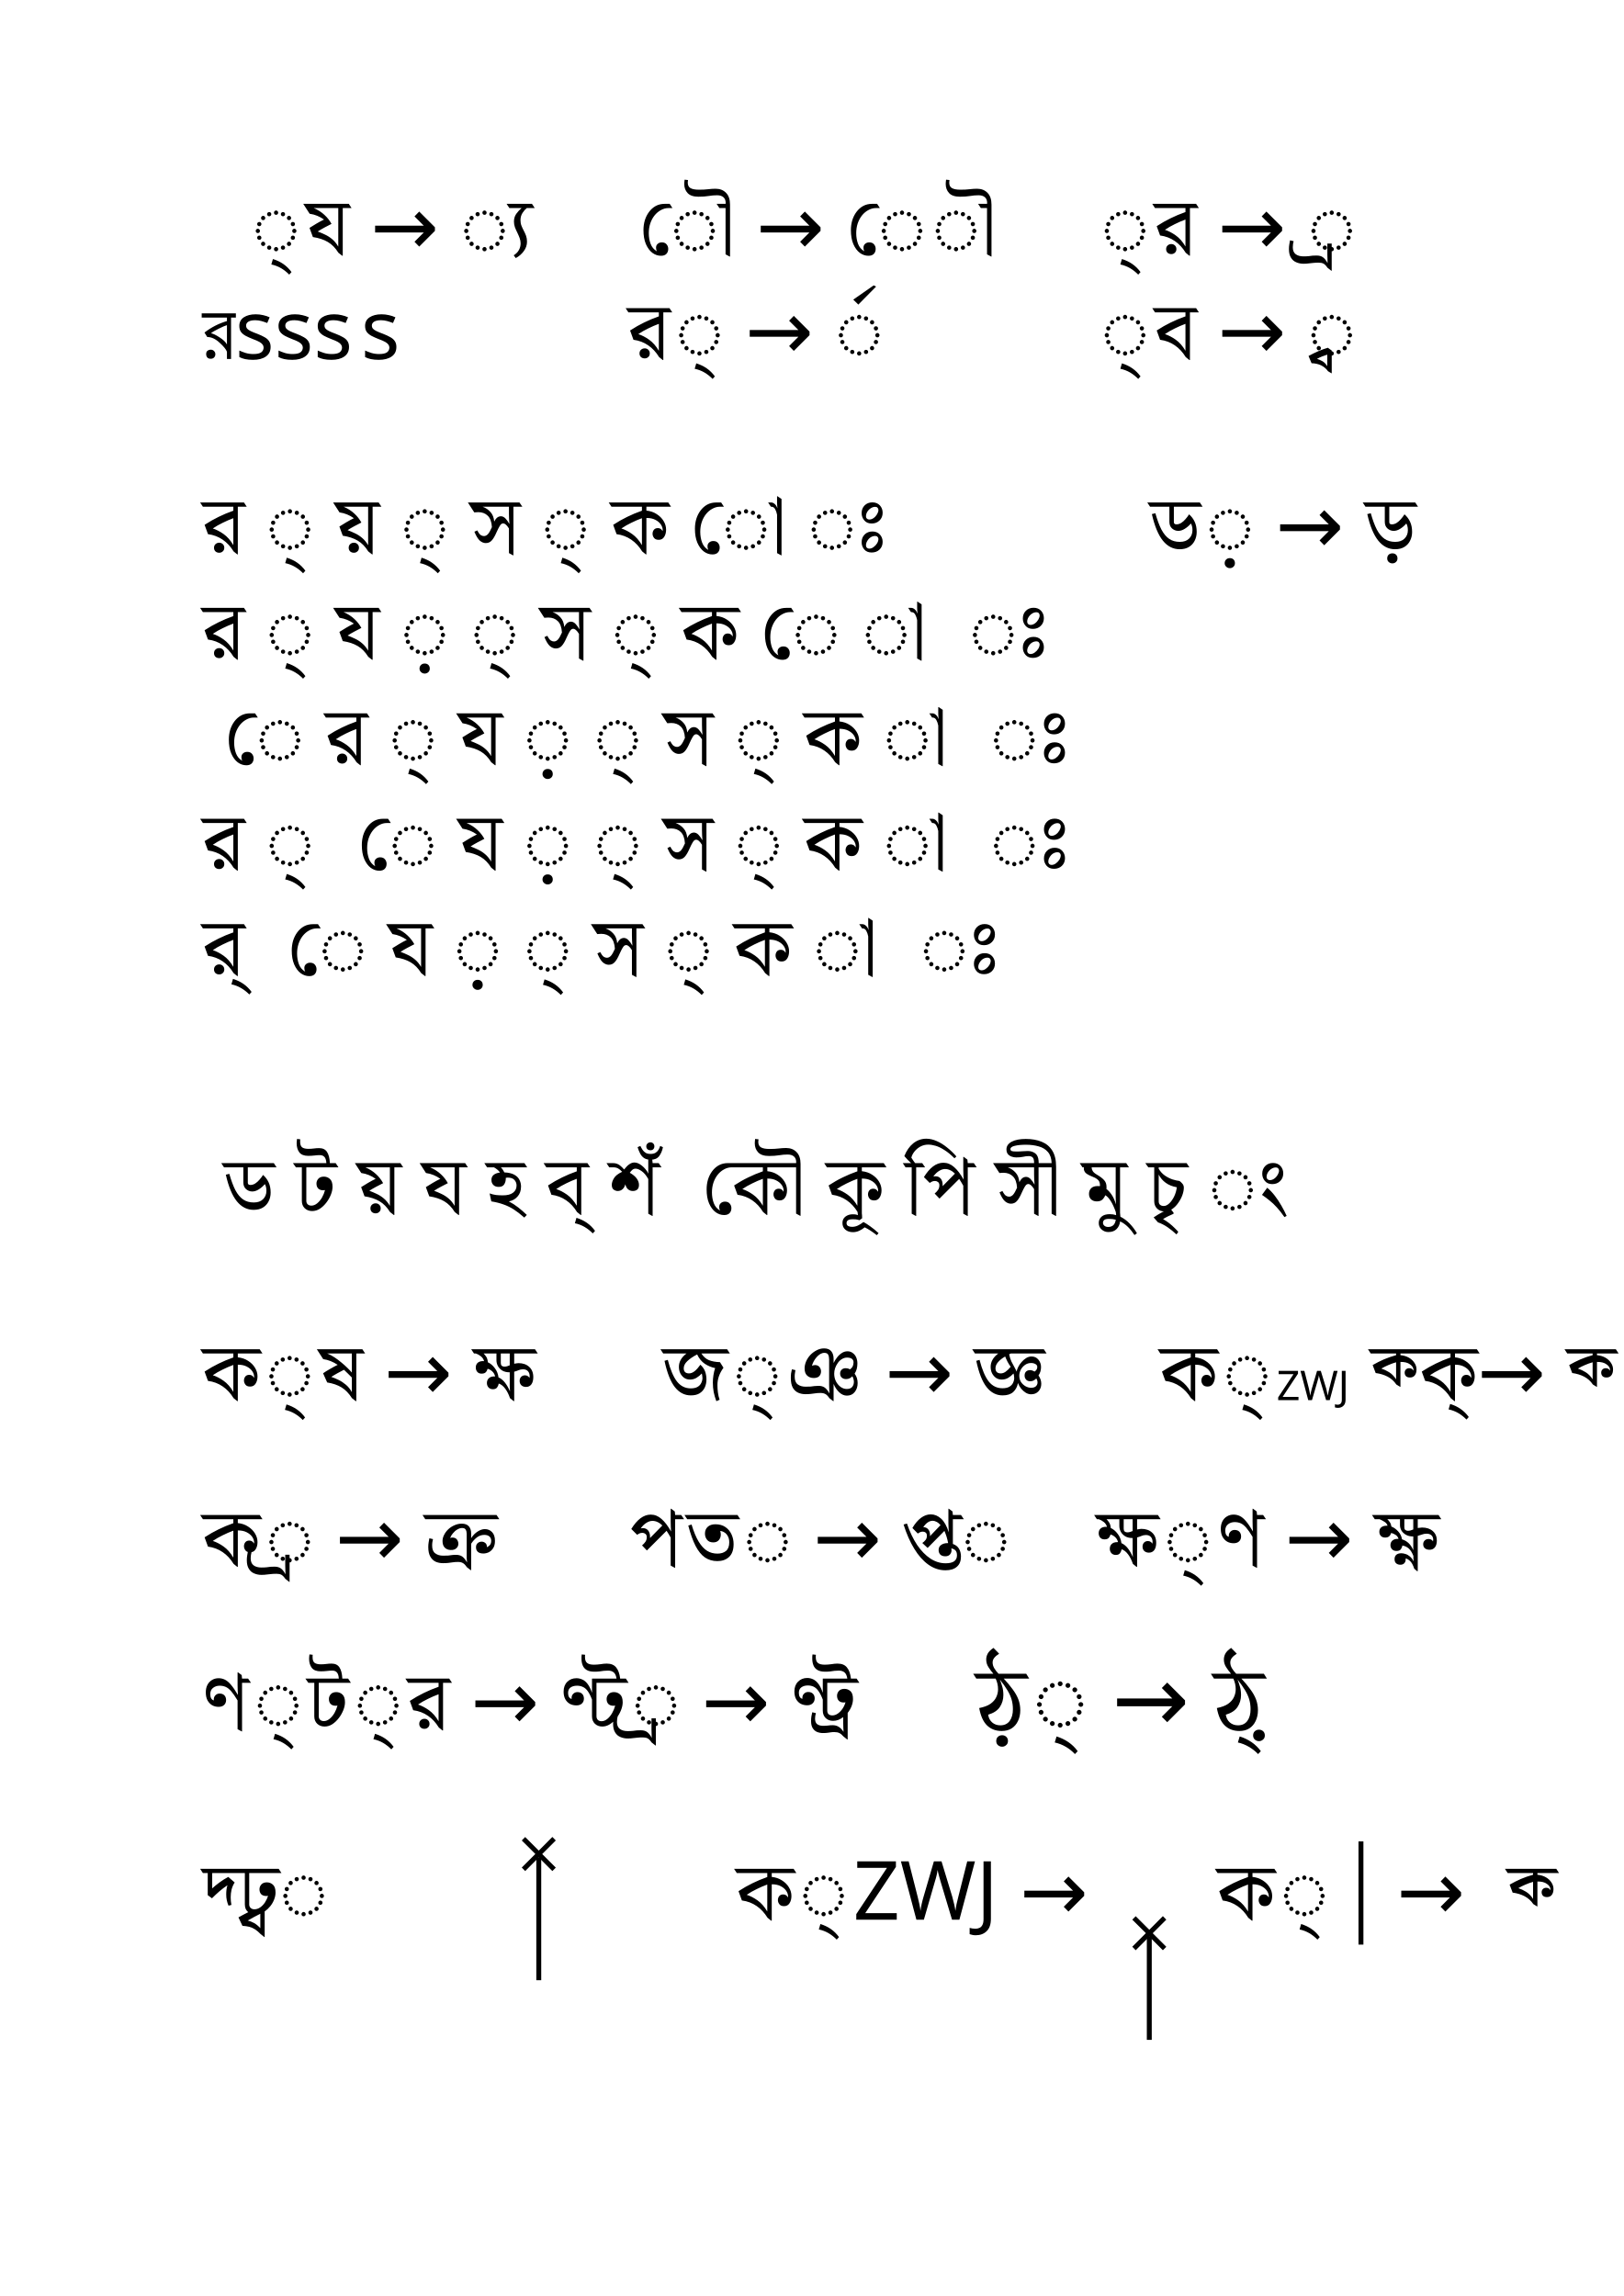
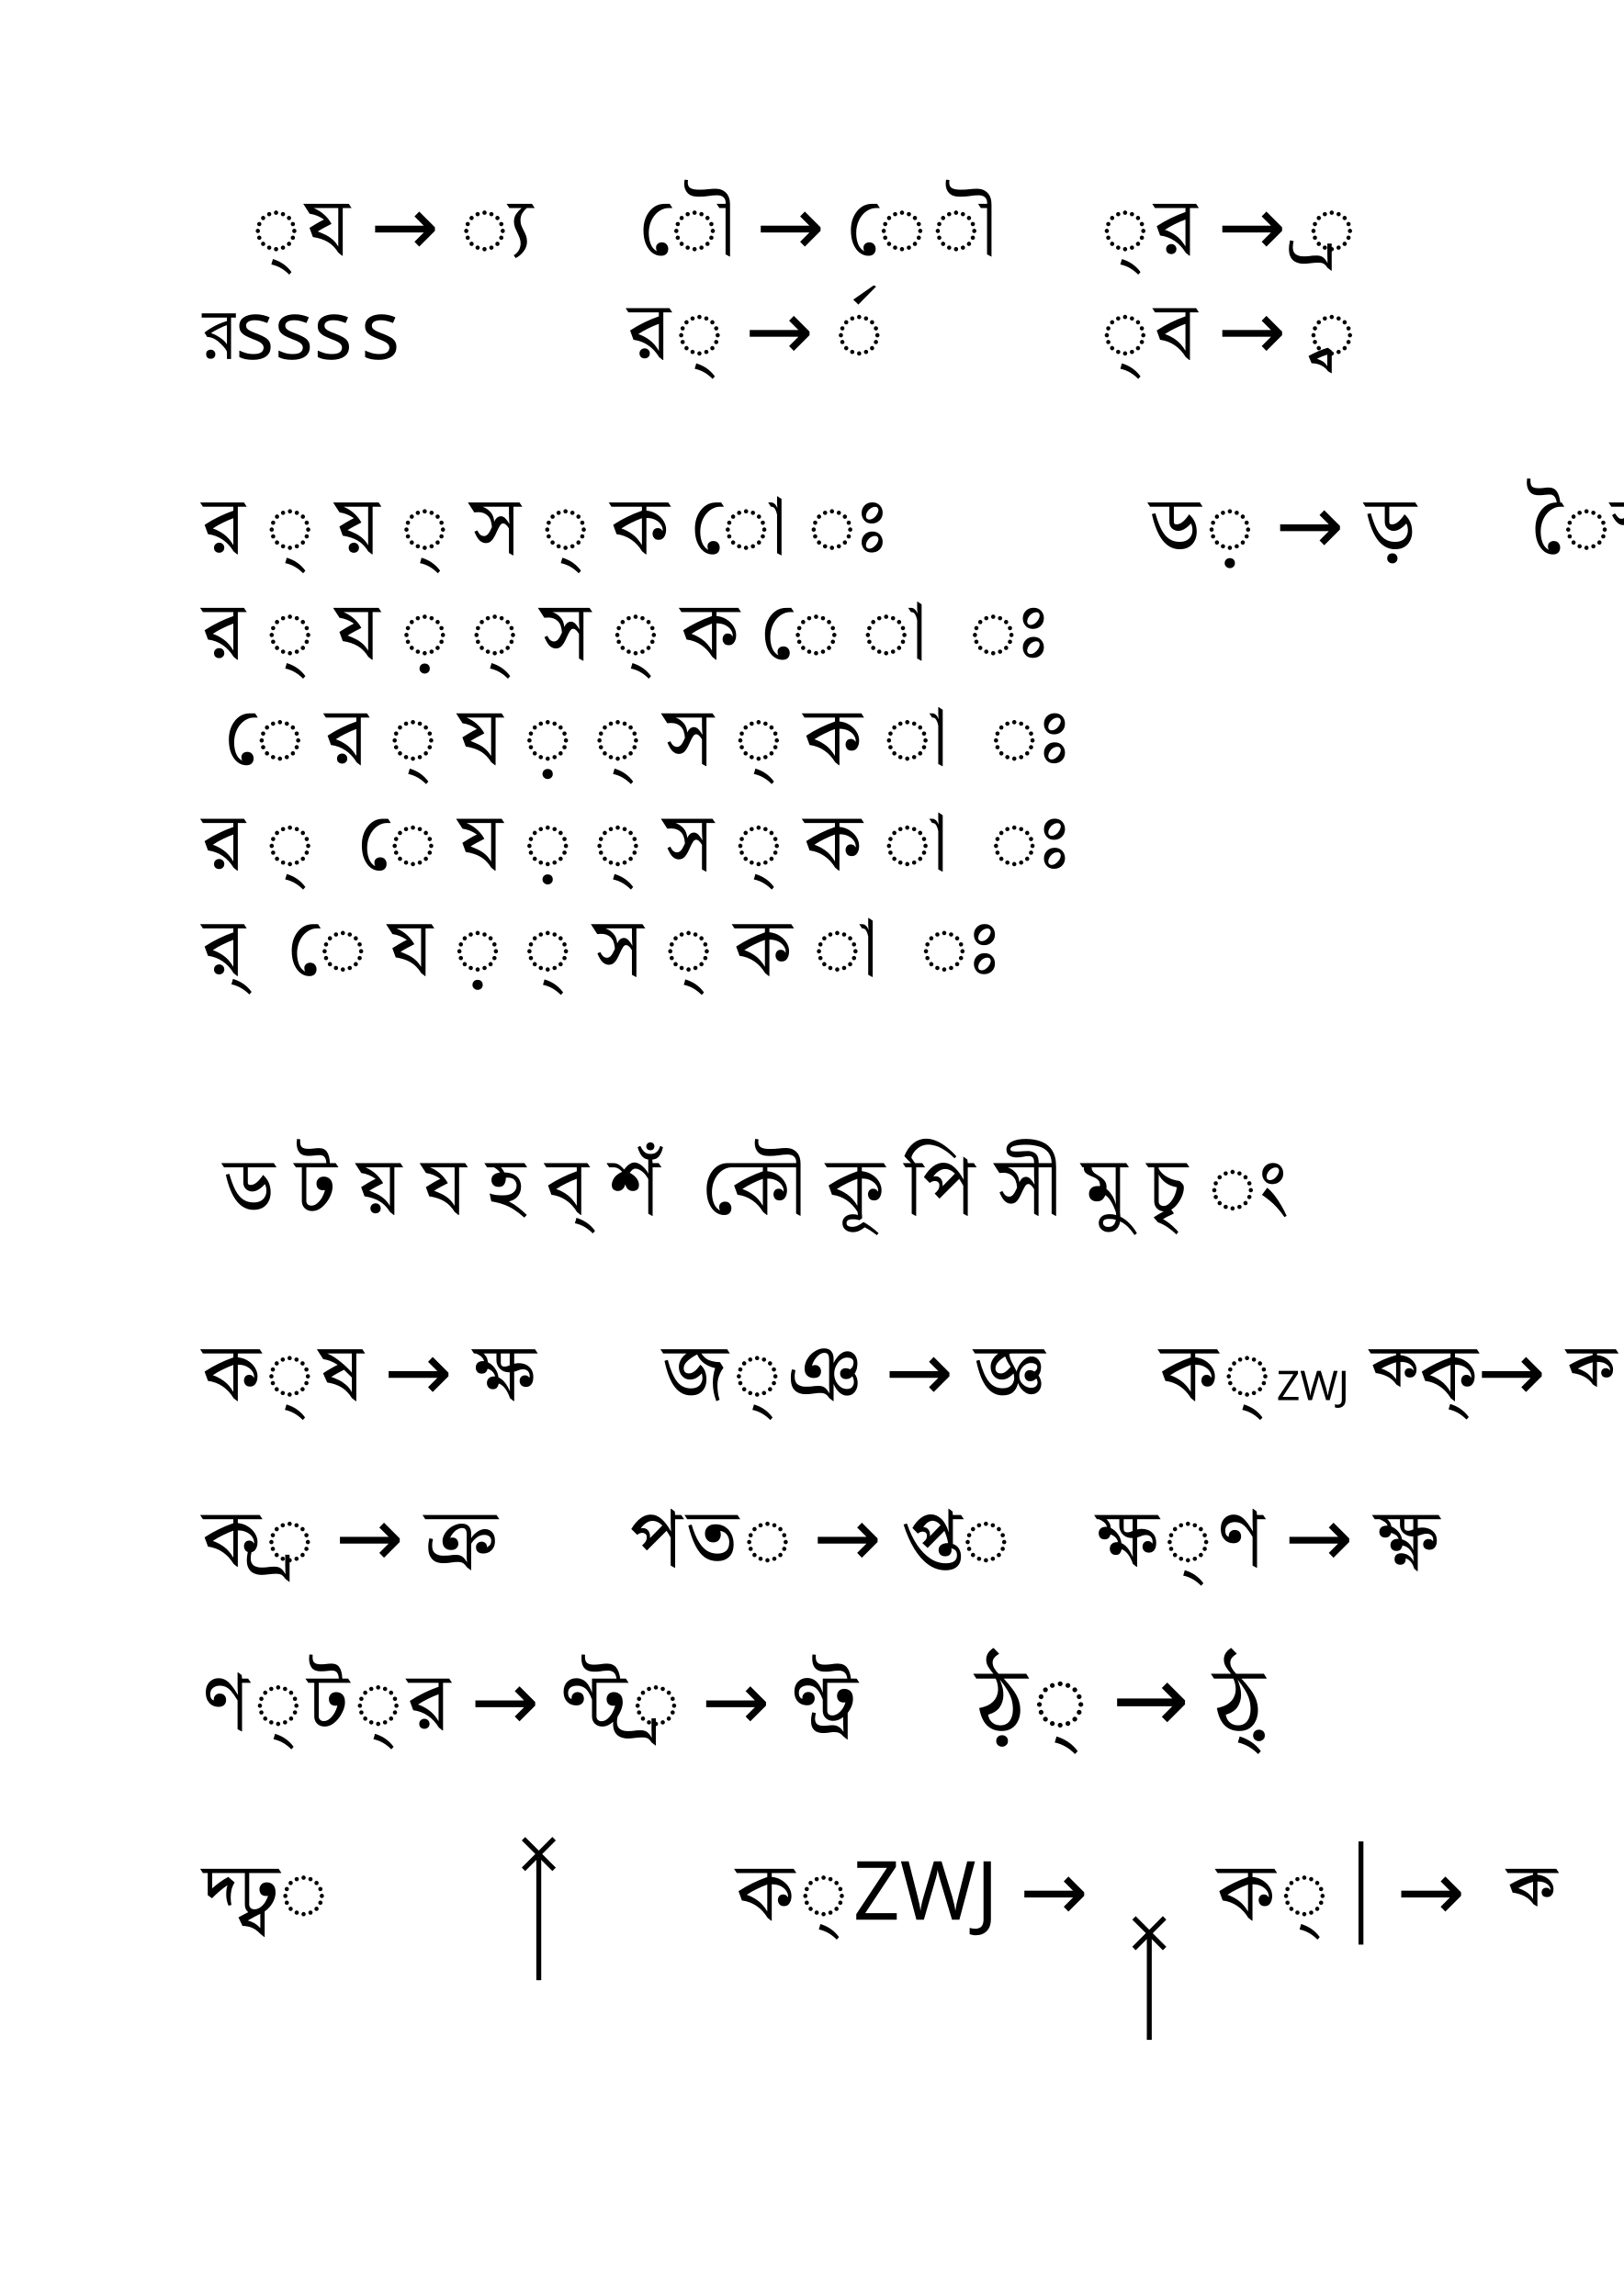
<svg xmlns="http://www.w3.org/2000/svg" width="210mm" height="297mm" viewBox="0 0 210 297" version="1.1" id="svg8">
  <defs id="defs2" />
  <g id="layer1">
    <text xml:space="preserve" style="font-style:normal;font-weight:normal;font-size:10.583px;line-height:125%;font-family:sans-serif;letter-spacing:0px;word-spacing:0px;fill:#000000;fill-opacity:1;stroke:none;stroke-width:0.265px;stroke-linecap:butt;stroke-linejoin:miter;stroke-opacity:1" x="26.194" y="71.575" id="text3684">
      <tspan id="tspan3682" x="26.194" y="71.575" style="font-style:normal;font-variant:normal;font-weight:normal;font-stretch:normal;font-size:10.583px;font-family:'Noto Serif Bengali';-inkscape-font-specification:'Noto Serif Bengali, Normal';font-variant-ligatures:normal;font-variant-caps:normal;font-variant-numeric:normal;font-feature-settings:normal;text-align:start;writing-mode:lr-tb;text-anchor:start;stroke-width:0.265px">র ্ য় ্ স ্ ক ো ঃ </tspan>
      <tspan x="26.194" y="85.213" style="font-style:normal;font-variant:normal;font-weight:normal;font-stretch:normal;font-size:10.583px;font-family:'Noto Serif Bengali';-inkscape-font-specification:'Noto Serif Bengali, Normal';font-variant-ligatures:normal;font-variant-caps:normal;font-variant-numeric:normal;font-feature-settings:normal;text-align:start;writing-mode:lr-tb;text-anchor:start;stroke-width:0.265px" id="tspan3686">র ্ য ় ্ স ্ ক ে া  ঃ</tspan>
      <tspan x="26.194" y="98.851" style="font-style:normal;font-variant:normal;font-weight:normal;font-stretch:normal;font-size:10.583px;font-family:'Noto Serif Bengali';-inkscape-font-specification:'Noto Serif Bengali, Normal';font-variant-ligatures:normal;font-variant-caps:normal;font-variant-numeric:normal;font-feature-settings:normal;text-align:start;writing-mode:lr-tb;text-anchor:start;stroke-width:0.265px" id="tspan3688"> ে র ্ য ় ্ স ্ ক া  ঃ</tspan>
      <tspan x="26.194" y="112.489" style="font-style:normal;font-variant:normal;font-weight:normal;font-stretch:normal;font-size:10.583px;font-family:'Noto Serif Bengali';-inkscape-font-specification:'Noto Serif Bengali, Normal';font-variant-ligatures:normal;font-variant-caps:normal;font-variant-numeric:normal;font-feature-settings:normal;text-align:start;writing-mode:lr-tb;text-anchor:start;stroke-width:0.265px" id="tspan3690">র ্  ে য ় ্ স ্ ক া  ঃ</tspan>
      <tspan x="26.194" y="126.126" style="font-style:normal;font-variant:normal;font-weight:normal;font-stretch:normal;font-size:10.583px;font-family:'Noto Serif Bengali';-inkscape-font-specification:'Noto Serif Bengali, Normal';font-variant-ligatures:normal;font-variant-caps:normal;font-variant-numeric:normal;font-feature-settings:normal;text-align:start;writing-mode:lr-tb;text-anchor:start;stroke-width:0.265px" id="tspan3692">র্  ে য ় ্ স ্ ক া  ঃ</tspan>
    </text>
    <text xml:space="preserve" style="font-style:normal;font-weight:normal;font-size:10.583px;line-height:125%;font-family:sans-serif;letter-spacing:0px;word-spacing:0px;fill:#000000;fill-opacity:1;stroke:none;stroke-width:0.265px;stroke-linecap:butt;stroke-linejoin:miter;stroke-opacity:1" x="26.194" y="157.035" id="text3698">
      <tspan id="tspan3696" x="26.194" y="157.035" style="font-style:normal;font-variant:normal;font-weight:normal;font-stretch:normal;font-size:10.583px;font-family:'Noto Serif Bengali';-inkscape-font-specification:'Noto Serif Bengali, Normal';font-variant-ligatures:normal;font-variant-caps:normal;font-variant-numeric:normal;font-feature-settings:normal;text-align:start;writing-mode:lr-tb;text-anchor:start;stroke-width:0.265px"> ড ট য় য হ ব্ শঁ  কৌ কূ পি সী মু চৃ ং</tspan>
    </text>
    <text xml:space="preserve" style="font-style:normal;font-weight:normal;font-size:10.583px;line-height:125%;font-family:sans-serif;letter-spacing:0px;word-spacing:0px;fill:#000000;fill-opacity:1;stroke:none;stroke-width:0.265px;stroke-linecap:butt;stroke-linejoin:miter;stroke-opacity:1" x="26.194" y="46.44" id="text151">
      <tspan id="tspan149" x="26.194" y="46.44" style="stroke-width:0.265px">র‌s‍s​s s</tspan>
    </text>
    <text xml:space="preserve" style="font-style:normal;font-weight:normal;font-size:10.583px;line-height:125%;font-family:sans-serif;letter-spacing:0px;word-spacing:0px;fill:#000000;fill-opacity:1;stroke:none;stroke-width:0.265px;stroke-linecap:butt;stroke-linejoin:miter;stroke-opacity:1" x="81.227" y="46.44" id="text155">
      <tspan id="tspan153" x="81.227" y="46.44" style="font-style:normal;font-variant:normal;font-weight:normal;font-stretch:normal;font-size:10.583px;font-family:'Noto Serif Bengali';-inkscape-font-specification:'Noto Serif Bengali, Normal';font-variant-ligatures:normal;font-variant-caps:normal;font-variant-numeric:normal;font-feature-settings:normal;text-align:start;writing-mode:lr-tb;text-anchor:start;stroke-width:0.265px">র ্ → র্◌</tspan>
    </text>
    <text xml:space="preserve" style="font-style:normal;font-weight:normal;font-size:10.583px;line-height:125%;font-family:sans-serif;letter-spacing:0px;word-spacing:0px;fill:#000000;fill-opacity:1;stroke:none;stroke-width:0.265px;stroke-linecap:butt;stroke-linejoin:miter;stroke-opacity:1" x="82.55" y="32.946" id="text161">
      <tspan id="tspan159" x="82.55" y="32.946" style="font-style:normal;font-variant:normal;font-weight:normal;font-stretch:normal;font-size:10.583px;font-family:'Noto Serif Bengali';-inkscape-font-specification:'Noto Serif Bengali, Normal';font-variant-ligatures:normal;font-variant-caps:normal;font-variant-numeric:normal;font-feature-settings:normal;text-align:start;writing-mode:lr-tb;text-anchor:start;stroke-width:0.265px">ৌ → ে ৗ</tspan>
    </text>
    <text xml:space="preserve" style="font-style:normal;font-weight:normal;font-size:10.583px;line-height:125%;font-family:sans-serif;letter-spacing:0px;word-spacing:0px;fill:#000000;fill-opacity:1;stroke:none;stroke-width:0.265px;stroke-linecap:butt;stroke-linejoin:miter;stroke-opacity:1" x="32.544" y="32.946" id="text165">
      <tspan id="tspan163" x="32.544" y="32.946" style="font-style:normal;font-variant:normal;font-weight:normal;font-stretch:normal;font-size:10.583px;font-family:'Noto Serif Bengali';-inkscape-font-specification:'Noto Serif Bengali, Normal';font-variant-ligatures:normal;font-variant-caps:normal;font-variant-numeric:normal;font-feature-settings:normal;text-align:start;writing-mode:lr-tb;text-anchor:start;stroke-width:0.265px">্ য → ◌্য  </tspan>
    </text>
    <text xml:space="preserve" style="font-style:normal;font-weight:normal;font-size:10.583px;line-height:125%;font-family:sans-serif;letter-spacing:0px;word-spacing:0px;fill:#000000;fill-opacity:1;stroke:none;stroke-width:0.265px;stroke-linecap:butt;stroke-linejoin:miter;stroke-opacity:1" x="148.696" y="71.575" id="text169">
      <tspan id="tspan167" x="148.696" y="71.575" style="stroke-width:0.265px;-inkscape-font-specification:'Noto Serif Bengali, Normal';font-family:'Noto Serif Bengali';font-weight:normal;font-style:normal;font-stretch:normal;font-variant:normal;font-size:10.583px;text-anchor:start;text-align:start;writing-mode:lr;font-variant-ligatures:normal;font-variant-caps:normal;font-variant-numeric:normal;font-feature-settings:normal">ড ় → ড়</tspan>
    </text>
    <g id="g181">
      <text id="text177" y="32.946" x="147.373" style="font-style:normal;font-weight:normal;font-size:10.583px;line-height:125%;font-family:sans-serif;letter-spacing:0px;word-spacing:0px;fill:#000000;fill-opacity:1;stroke:none;stroke-width:0.265px;stroke-linecap:butt;stroke-linejoin:miter;stroke-opacity:1" xml:space="preserve">
        <tspan style="stroke-width:0.265px" y="42.31" x="147.373" id="tspan175" />
      </text>
    </g>
    <text xml:space="preserve" style="font-style:normal;font-weight:normal;font-size:10.583px;line-height:125%;font-family:sans-serif;letter-spacing:0px;word-spacing:0px;fill:#000000;fill-opacity:1;stroke:none;stroke-width:0.265px;stroke-linecap:butt;stroke-linejoin:miter;stroke-opacity:1" x="142.346" y="32.946" id="text185">
      <tspan id="tspan183" x="142.346" y="32.946" style="stroke-width:0.265px;-inkscape-font-specification:'Noto Serif Bengali, Normal';font-family:'Noto Serif Bengali';font-weight:normal;font-style:normal;font-stretch:normal;font-variant:normal;font-size:10.583px;text-anchor:start;text-align:start;writing-mode:lr;font-variant-ligatures:normal;font-variant-caps:normal;font-variant-numeric:normal;font-feature-settings:normal">◌্ র → ◌্র </tspan>
    </text>
    <text xml:space="preserve" style="font-style:normal;font-weight:normal;font-size:10.583px;line-height:125%;font-family:sans-serif;letter-spacing:0px;word-spacing:0px;fill:#000000;fill-opacity:1;stroke:none;stroke-width:0.265px;stroke-linecap:butt;stroke-linejoin:miter;stroke-opacity:1" x="142.346" y="46.44" id="text189">
      <tspan id="tspan187" x="142.346" y="46.44" style="stroke-width:0.265px;-inkscape-font-specification:'Noto Serif Bengali, Normal';font-family:'Noto Serif Bengali';font-weight:normal;font-style:normal;font-stretch:normal;font-variant:normal;font-size:10.583px;text-anchor:start;text-align:start;writing-mode:lr;font-variant-ligatures:normal;font-variant-caps:normal;font-variant-numeric:normal;font-feature-settings:normal">◌্ ব → ◌্ব</tspan>
    </text>
    <text xml:space="preserve" style="font-style:normal;font-weight:normal;font-size:10.583px;line-height:125%;font-family:sans-serif;letter-spacing:0px;word-spacing:0px;fill:#000000;fill-opacity:1;stroke:none;stroke-width:0.265px;stroke-linecap:butt;stroke-linejoin:miter;stroke-opacity:1" x="26.194" y="181.113" id="text195">
      <tspan id="tspan193" x="26.194" y="181.113" style="font-style:normal;font-variant:normal;font-weight:normal;font-stretch:normal;font-size:10.583px;font-family:'Noto Serif Bengali';-inkscape-font-specification:'Noto Serif Bengali, Normal';font-variant-ligatures:normal;font-variant-caps:normal;font-variant-numeric:normal;font-feature-settings:normal;text-align:start;writing-mode:lr-tb;text-anchor:start;stroke-width:0.265px">ক ্ ষ → ক্ষ</tspan>
    </text>
    <text xml:space="preserve" style="font-style:normal;font-weight:normal;font-size:10.583px;line-height:125%;font-family:sans-serif;letter-spacing:0px;word-spacing:0px;fill:#000000;fill-opacity:1;stroke:none;stroke-width:0.265px;stroke-linecap:butt;stroke-linejoin:miter;stroke-opacity:1" x="85.725" y="181.113" id="text199">
      <tspan id="tspan197" x="85.725" y="181.113" style="stroke-width:0.265px;-inkscape-font-specification:'Noto Serif Bengali, Normal';font-family:'Noto Serif Bengali';font-weight:normal;font-style:normal;font-stretch:normal;font-variant:normal;font-size:10.583px;text-anchor:start;text-align:start;writing-mode:lr;font-variant-ligatures:normal;font-variant-caps:normal;font-variant-numeric:normal;font-feature-settings:normal">জ ্ ঞ → জ্ঞ</tspan>
    </text>
    <text xml:space="preserve" style="font-style:normal;font-weight:normal;font-size:10.583px;line-height:125%;font-family:sans-serif;letter-spacing:0px;word-spacing:0px;fill:#000000;fill-opacity:1;stroke:none;stroke-width:0.265px;stroke-linecap:butt;stroke-linejoin:miter;stroke-opacity:1" x="150.019" y="181.113" id="text203">
      <tspan id="tspan201" x="150.019" y="181.113" style="font-style:normal;font-variant:normal;font-weight:normal;font-stretch:normal;font-size:10.583px;font-family:'Noto Serif Bengali';-inkscape-font-specification:'Noto Serif Bengali, Normal';font-variant-ligatures:normal;font-variant-caps:normal;font-variant-numeric:normal;font-feature-settings:normal;text-align:start;writing-mode:lr-tb;text-anchor:start;stroke-width:0.265px">ক ্ <tspan style="font-style:normal;font-variant:normal;font-weight:normal;font-stretch:normal;font-size:5.292px;font-family:'Noto Serif Bengali';-inkscape-font-specification:'Noto Serif Bengali, Normal';font-variant-ligatures:normal;font-variant-caps:normal;font-variant-numeric:normal;font-feature-settings:normal;text-align:start;writing-mode:lr-tb;text-anchor:start" id="tspan205">ZWJ</tspan> ক্‍ক্‌→ ক্‍</tspan>
    </text>
    <text xml:space="preserve" style="font-style:normal;font-weight:normal;font-size:10.583px;line-height:125%;font-family:sans-serif;letter-spacing:0px;word-spacing:0px;fill:#000000;fill-opacity:1;stroke:none;stroke-width:0.265px;stroke-linecap:butt;stroke-linejoin:miter;stroke-opacity:1" x="26.194" y="202.544" id="text215">
      <tspan id="tspan213" x="26.194" y="202.544" style="font-style:normal;font-variant:normal;font-weight:normal;font-stretch:normal;font-size:10.583px;font-family:'Noto Serif Bengali';-inkscape-font-specification:'Noto Serif Bengali, Normal';font-variant-ligatures:normal;font-variant-caps:normal;font-variant-numeric:normal;font-feature-settings:normal;text-align:start;writing-mode:lr-tb;text-anchor:start;stroke-width:0.265px">ক ্র → ক্র</tspan>
    </text>
    <text xml:space="preserve" style="font-style:normal;font-weight:normal;font-size:10.583px;line-height:125%;font-family:sans-serif;letter-spacing:0px;word-spacing:0px;fill:#000000;fill-opacity:1;stroke:none;stroke-width:0.265px;stroke-linecap:butt;stroke-linejoin:miter;stroke-opacity:1" x="81.492" y="202.544" id="text219">
      <tspan id="tspan217" x="81.492" y="202.544" style="font-style:normal;font-variant:normal;font-weight:normal;font-stretch:normal;font-size:10.583px;font-family:'Noto Serif Bengali';-inkscape-font-specification:'Noto Serif Bengali, Normal';font-variant-ligatures:normal;font-variant-caps:normal;font-variant-numeric:normal;font-feature-settings:normal;text-align:start;writing-mode:lr-tb;text-anchor:start;stroke-width:0.265px">প ত ◌ → প্ত◌</tspan>
    </text>
    <text xml:space="preserve" style="font-style:normal;font-weight:normal;font-size:10.583px;line-height:125%;font-family:sans-serif;letter-spacing:0px;word-spacing:0px;fill:#000000;fill-opacity:1;stroke:none;stroke-width:0.265px;stroke-linecap:butt;stroke-linejoin:miter;stroke-opacity:1" x="141.817" y="202.544" id="text223">
      <tspan id="tspan221" x="141.817" y="202.544" style="font-style:normal;font-variant:normal;font-weight:normal;font-stretch:normal;font-size:10.583px;font-family:'Noto Serif Bengali';-inkscape-font-specification:'Noto Serif Bengali, Normal';font-variant-ligatures:normal;font-variant-caps:normal;font-variant-numeric:normal;font-feature-settings:normal;text-align:start;writing-mode:lr-tb;text-anchor:start;stroke-width:0.265px">ক্ষ ্ ণ → ক্ষ্ণ</tspan>
    </text>
    <text xml:space="preserve" style="font-style:normal;font-weight:normal;font-size:10.583px;line-height:125%;font-family:sans-serif;letter-spacing:0px;word-spacing:0px;fill:#000000;fill-opacity:1;stroke:none;stroke-width:0.265px;stroke-linecap:butt;stroke-linejoin:miter;stroke-opacity:1" x="26.194" y="223.71" id="text227">
      <tspan id="tspan225" x="26.194" y="223.71" style="font-style:normal;font-variant:normal;font-weight:normal;font-stretch:normal;font-size:10.583px;font-family:'Noto Serif Bengali';-inkscape-font-specification:'Noto Serif Bengali, Normal';font-variant-ligatures:normal;font-variant-caps:normal;font-variant-numeric:normal;font-feature-settings:normal;text-align:start;writing-mode:lr-tb;text-anchor:start;stroke-width:0.265px">ণ ্ ট ্ র → ণ্ট ্র → ণ্ট্র</tspan>
    </text>
    <text xml:space="preserve" style="font-style:normal;font-variant:normal;font-weight:normal;font-stretch:normal;font-size:medium;line-height:125%;font-family:sans-serif;font-variant-ligatures:normal;font-variant-position:normal;font-variant-caps:normal;font-variant-numeric:normal;font-variant-alternates:normal;font-feature-settings:normal;text-indent:0;text-align:start;text-decoration:none;text-decoration-line:none;text-decoration-style:solid;text-decoration-color:#000000;letter-spacing:0px;word-spacing:0px;text-transform:none;writing-mode:lr-tb;direction:ltr;text-orientation:mixed;dominant-baseline:auto;baseline-shift:baseline;text-anchor:start;white-space:normal;shape-padding:0;opacity:1;vector-effect:none;fill:#000000;fill-opacity:1;stroke:none;stroke-width:0.07px;stroke-linecap:butt;stroke-linejoin:miter;stroke-miterlimit:4;stroke-dasharray:none;stroke-dashoffset:0;stroke-opacity:1" x="126.206" y="223.975" id="text233">
      <tspan id="tspan231" x="126.206" y="223.975" style="font-style:normal;font-variant:normal;font-weight:normal;font-stretch:normal;font-size:12px;line-height:125%;font-family:'Noto Serif Bengali';-inkscape-font-specification:'Noto Serif Bengali, Normal';font-variant-ligatures:normal;font-variant-position:normal;font-variant-caps:normal;font-variant-numeric:normal;font-variant-alternates:normal;font-feature-settings:normal;text-indent:0;text-align:start;text-decoration:none;text-decoration-line:none;text-decoration-style:solid;text-decoration-color:#000000;letter-spacing:0px;word-spacing:0px;text-transform:none;writing-mode:lr-tb;direction:ltr;text-orientation:mixed;dominant-baseline:auto;baseline-shift:baseline;text-anchor:start;white-space:normal;shape-padding:0;vector-effect:none;fill:#000000;fill-opacity:1;stroke:none;stroke-width:0.07px;stroke-linecap:butt;stroke-linejoin:miter;stroke-miterlimit:4;stroke-dasharray:none;stroke-dashoffset:0;stroke-opacity:1">ঠ় ্ → ঠ়্</tspan>
    </text>
    <text xml:space="preserve" style="font-style:normal;font-weight:normal;font-size:10.583px;line-height:125%;font-family:sans-serif;letter-spacing:0px;word-spacing:0px;fill:#000000;fill-opacity:1;stroke:none;stroke-width:0.265px;stroke-linecap:butt;stroke-linejoin:miter;stroke-opacity:1" x="26.194" y="248.317" id="text239">
      <tspan id="tspan237" x="26.194" y="248.317" style="stroke-width:0.265px;-inkscape-font-specification:'Noto Serif Bengali, Normal';font-family:'Noto Serif Bengali';font-weight:normal;font-style:normal;font-stretch:normal;font-variant:normal;font-size:10.583px;text-anchor:start;text-align:start;writing-mode:lr;font-variant-ligatures:normal;font-variant-caps:normal;font-variant-numeric:normal;font-feature-settings:normal">দ্ঢ্ব◌</tspan>
    </text>
    <text xml:space="preserve" style="font-style:normal;font-weight:normal;font-size:10.583px;line-height:125%;font-family:sans-serif;letter-spacing:0px;word-spacing:0px;fill:#000000;fill-opacity:1;stroke:none;stroke-width:0.265px;stroke-linecap:butt;stroke-linejoin:miter;stroke-opacity:1" x="95.25" y="248.317" id="text152">
      <tspan id="tspan150" x="95.25" y="248.317" style="font-style:normal;font-variant:normal;font-weight:normal;font-stretch:normal;font-size:10.583px;font-family:'Noto Serif Bengali';-inkscape-font-specification:'Noto Serif Bengali, Normal';font-variant-ligatures:normal;font-variant-caps:normal;font-variant-numeric:normal;font-feature-settings:normal;text-align:start;writing-mode:lr-tb;text-anchor:start;stroke-width:0.265px">ক ্ ZWJ → </tspan>
    </text>
    <text xml:space="preserve" style="font-style:normal;font-weight:normal;font-size:10.583px;line-height:125%;font-family:sans-serif;letter-spacing:0px;word-spacing:0px;fill:#000000;fill-opacity:1;stroke:none;stroke-width:0.265px;stroke-linecap:butt;stroke-linejoin:miter;stroke-opacity:1" x="157.427" y="248.317" id="text156">
      <tspan id="tspan154" x="157.427" y="248.317" style="font-style:normal;font-variant:normal;font-weight:normal;font-stretch:normal;font-size:10.583px;font-family:'Noto Serif Bengali';-inkscape-font-specification:'Noto Serif Bengali, Normal';font-variant-ligatures:normal;font-variant-caps:normal;font-variant-numeric:normal;font-feature-settings:normal;text-align:start;writing-mode:lr-tb;text-anchor:start;stroke-width:0.265px">ক ্       →  ক্‍</tspan>
    </text>
    <g id="g3841">
      <path d="m 69.999,256.151 h -0.636 v -15.875 h 0.636 z" style="font-style:normal;font-variant:normal;font-weight:normal;font-stretch:normal;font-size:10.583px;line-height:125%;font-family:'Noto Serif Bengali';-inkscape-font-specification:'Noto Serif Bengali, Normal';font-variant-ligatures:normal;font-variant-caps:normal;font-variant-numeric:normal;font-feature-settings:normal;text-align:start;letter-spacing:0px;word-spacing:0px;writing-mode:lr-tb;text-anchor:start;fill:#000000;fill-opacity:1;stroke:none;stroke-width:0.265px;stroke-linecap:butt;stroke-linejoin:miter;stroke-opacity:1" id="path162" />
      <path d="m 71.883,241.588 -0.444,0.444 -1.757,-1.757 -1.757,1.757 -0.444,-0.455 1.757,-1.757 -1.757,-1.747 0.444,-0.444 1.757,1.757 1.757,-1.767 0.444,0.455 -1.757,1.757 z" style="font-style:normal;font-variant:normal;font-weight:normal;font-stretch:normal;font-size:10.583px;line-height:125%;font-family:'Noto Serif Bengali';-inkscape-font-specification:'Noto Serif Bengali, Normal';font-variant-ligatures:normal;font-variant-caps:normal;font-variant-numeric:normal;font-feature-settings:normal;text-align:start;letter-spacing:0px;word-spacing:0px;writing-mode:lr-tb;text-anchor:start;fill:#000000;fill-opacity:1;stroke:none;stroke-width:0.265px;stroke-linecap:butt;stroke-linejoin:miter;stroke-opacity:1" id="path164" />
    </g>
    <path id="path162-2" style="font-style:normal;font-variant:normal;font-weight:normal;font-stretch:normal;font-size:10.583px;line-height:125%;font-family:'Noto Serif Bengali';-inkscape-font-specification:'Noto Serif Bengali, Normal';font-variant-ligatures:normal;font-variant-caps:normal;font-variant-numeric:normal;font-feature-settings:normal;text-align:start;letter-spacing:0px;word-spacing:0px;writing-mode:lr-tb;text-anchor:start;fill:#000000;fill-opacity:1;stroke:none;stroke-width:0.265px;stroke-linecap:butt;stroke-linejoin:miter;stroke-opacity:1" d="m 176.336,251.545 h -0.636 v -13.349 h 0.636 z" />
    <path id="path162-2-2" style="font-style:normal;font-variant:normal;font-weight:normal;font-stretch:normal;font-size:10.583px;line-height:125%;font-family:'Noto Serif Bengali';-inkscape-font-specification:'Noto Serif Bengali, Normal';font-variant-ligatures:normal;font-variant-caps:normal;font-variant-numeric:normal;font-feature-settings:normal;text-align:start;letter-spacing:0px;word-spacing:0px;writing-mode:lr-tb;text-anchor:start;fill:#000000;fill-opacity:1;stroke:none;stroke-width:0.265px;stroke-linecap:butt;stroke-linejoin:miter;stroke-opacity:1" d="m 148.96,263.867 h -0.636 v -13.349 h 0.636 z" />
    <path id="path164-3-5" style="font-style:normal;font-variant:normal;font-weight:normal;font-stretch:normal;font-size:10.583px;line-height:125%;font-family:'Noto Serif Bengali';-inkscape-font-specification:'Noto Serif Bengali, Normal';font-variant-ligatures:normal;font-variant-caps:normal;font-variant-numeric:normal;font-feature-settings:normal;text-align:start;letter-spacing:0px;word-spacing:0px;writing-mode:lr-tb;text-anchor:start;fill:#000000;fill-opacity:1;stroke:none;stroke-width:0.265px;stroke-linecap:butt;stroke-linejoin:miter;stroke-opacity:1" d="m 150.843,251.831 -0.444,0.444 -1.757,-1.757 -1.757,1.757 -0.444,-0.455 1.757,-1.757 -1.757,-1.747 0.444,-0.444 1.757,1.757 1.757,-1.767 0.444,0.455 -1.757,1.757 z" />
+     <text xml:space="preserve" style="font-style:normal;font-weight:normal;font-size:10.583px;line-height:125%;font-family:sans-serif;letter-spacing:0px;word-spacing:0px;fill:#000000;fill-opacity:1;stroke:none;stroke-width:0.265px;stroke-linecap:butt;stroke-linejoin:miter;stroke-opacity:1" x="197.908" y="71.575" id="text167">
+       <tspan id="tspan165" x="197.908" y="71.575" style="font-style:normal;font-variant:normal;font-weight:normal;font-stretch:normal;font-size:10.583px;font-family:'Noto Serif Bengali';-inkscape-font-specification:'Noto Serif Bengali, Normal';font-variant-ligatures:normal;font-variant-caps:normal;font-variant-numeric:normal;font-feature-settings:normal;text-align:start;writing-mode:lr-tb;text-anchor:start;stroke-width:0.265px">ৈস্মচ → স্মচৈ</tspan>
+     </text>
+     <text xml:space="preserve" style="font-style:normal;font-weight:normal;font-size:10.583px;line-height:125%;font-family:sans-serif;letter-spacing:0px;word-spacing:0px;fill:#000000;fill-opacity:1;stroke:none;stroke-width:0.265px;stroke-linecap:butt;stroke-linejoin:miter;stroke-opacity:1" x="262.864" y="71.575" id="text171">
+       <tspan id="tspan169" x="262.864" y="71.575" style="font-style:normal;font-variant:normal;font-weight:normal;font-stretch:normal;font-size:10.583px;font-family:'Noto Serif Bengali';-inkscape-font-specification:'Noto Serif Bengali, Normal';font-variant-ligatures:normal;font-variant-caps:normal;font-variant-numeric:normal;font-feature-settings:normal;text-align:start;writing-mode:lr-tb;text-anchor:start;stroke-width:0.265px">র্◌ড্ড্ফূ → র্ড্ড্ফূ</tspan>
+     </text>
+     <text xml:space="preserve" style="font-style:normal;font-weight:normal;font-size:10.583px;line-height:125%;font-family:sans-serif;letter-spacing:0px;word-spacing:0px;fill:#000000;fill-opacity:1;stroke:none;stroke-width:0.265px;stroke-linecap:butt;stroke-linejoin:miter;stroke-opacity:1" x="234.156" y="96.314" id="text180">
+       <tspan id="tspan178" x="234.156" y="96.314" style="font-style:normal;font-variant:normal;font-weight:normal;font-stretch:normal;font-size:10.583px;font-family:'Noto Serif Bengali';-inkscape-font-specification:'Noto Serif Bengali, Normal';font-variant-ligatures:normal;font-variant-caps:normal;font-variant-numeric:normal;font-feature-settings:normal;text-align:start;writing-mode:lr-tb;text-anchor:start;stroke-width:0.265px">ঙঙৈ→ঙৈ</tspan>
+     </text>
  </g>
</svg>
